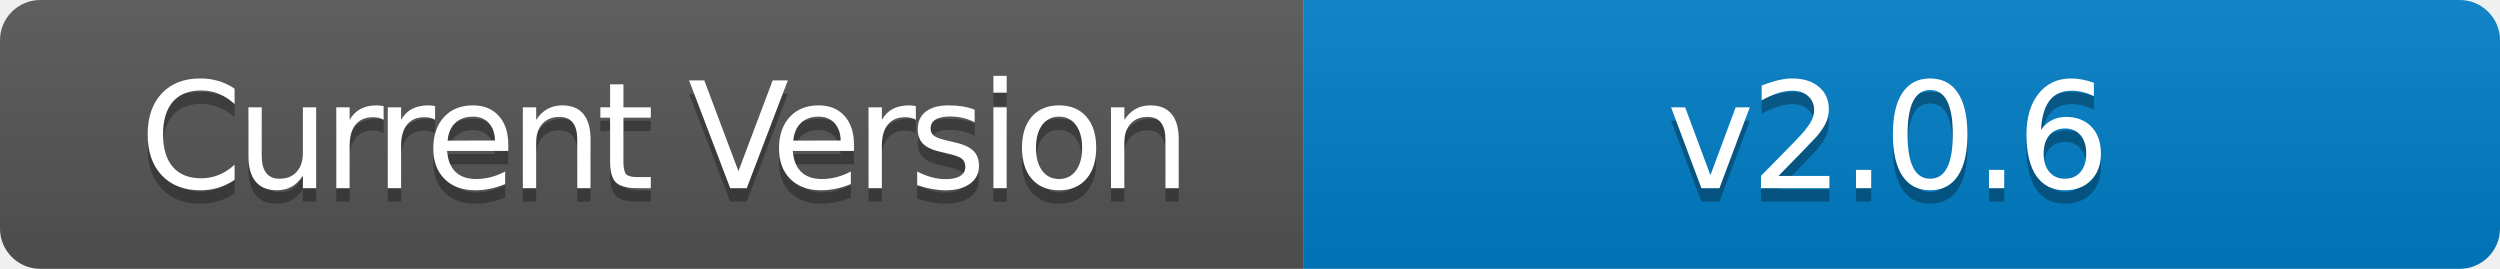
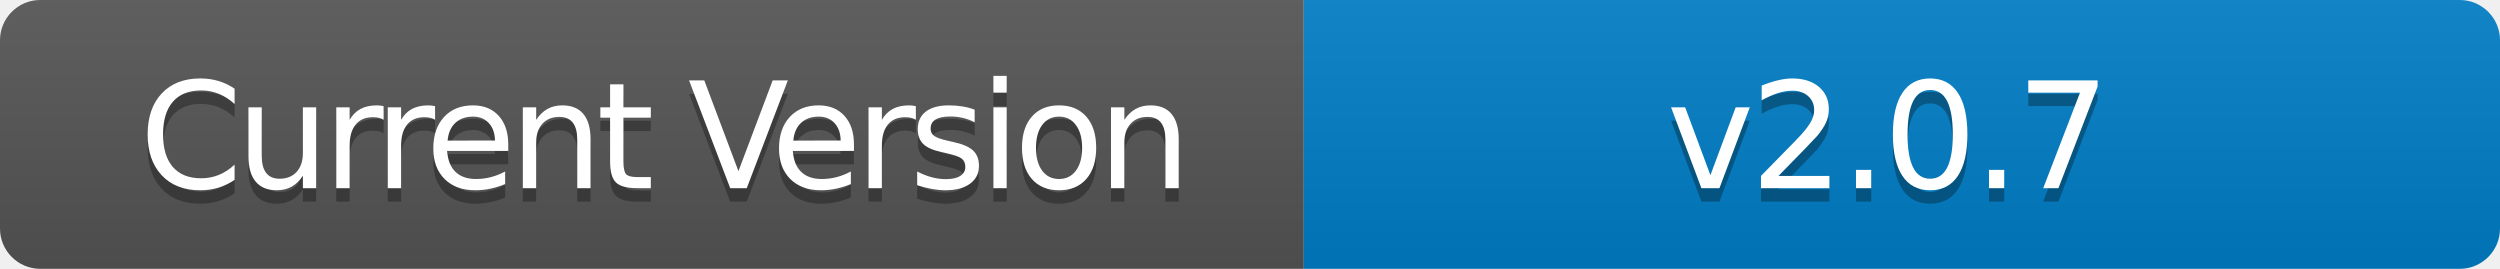
- <svg xmlns="http://www.w3.org/2000/svg" width="186" height="20" role="img" aria-label="Current Version: v2.0.6">
+ <svg xmlns="http://www.w3.org/2000/svg" width="186" height="20" role="img" aria-label="Current Version: v2.0.7">
  <linearGradient id="s" x2="0" y2="100%">
    <stop offset="0" stop-color="#bbb" stop-opacity=".1" />
    <stop offset="1" stop-opacity=".1" />
  </linearGradient>
  <clipPath id="r">
    <rect width="186" height="20" rx="3" fill="#fff" />
  </clipPath>
  <g clip-path="url(#r)">
    <rect width="97" height="20" fill="#555" />
    <rect x="97" width="89" height="20" fill="#007ec6" />
    <rect width="186" height="20" fill="url(#s)" />
  </g>
  <g fill="#fff" text-anchor="middle" font-family="Verdana,Geneva,DejaVu Sans,sans-serif" text-rendering="geometricPrecision" font-size="110">
    <text aria-hidden="true" x="495" y="150" fill="#010101" fill-opacity=".3" transform="scale(.1)" textLength="700" style="letter-spacing: -5;">Current Version</text>
    <text x="495" y="140" transform="scale(.1)" fill="#fff" textLength="700" style="letter-spacing: -5;">Current Version</text>
-     <text aria-hidden="true" x="1405" y="150" fill="#010101" fill-opacity=".3" transform="scale(.1)" textLength="600" style="letter-spacing: -3;">v2.0.6</text>
-     <text x="1405" y="140" transform="scale(.1)" fill="#fff" textLength="600" style="letter-spacing: -3;">v2.0.6</text>
+     <text aria-hidden="true" x="1405" y="150" fill="#010101" fill-opacity=".3" transform="scale(.1)" textLength="600" style="letter-spacing: -3;">v2.0.7</text>
+     <text x="1405" y="140" transform="scale(.1)" fill="#fff" textLength="600" style="letter-spacing: -3;">v2.0.7</text>
  </g>
</svg>
